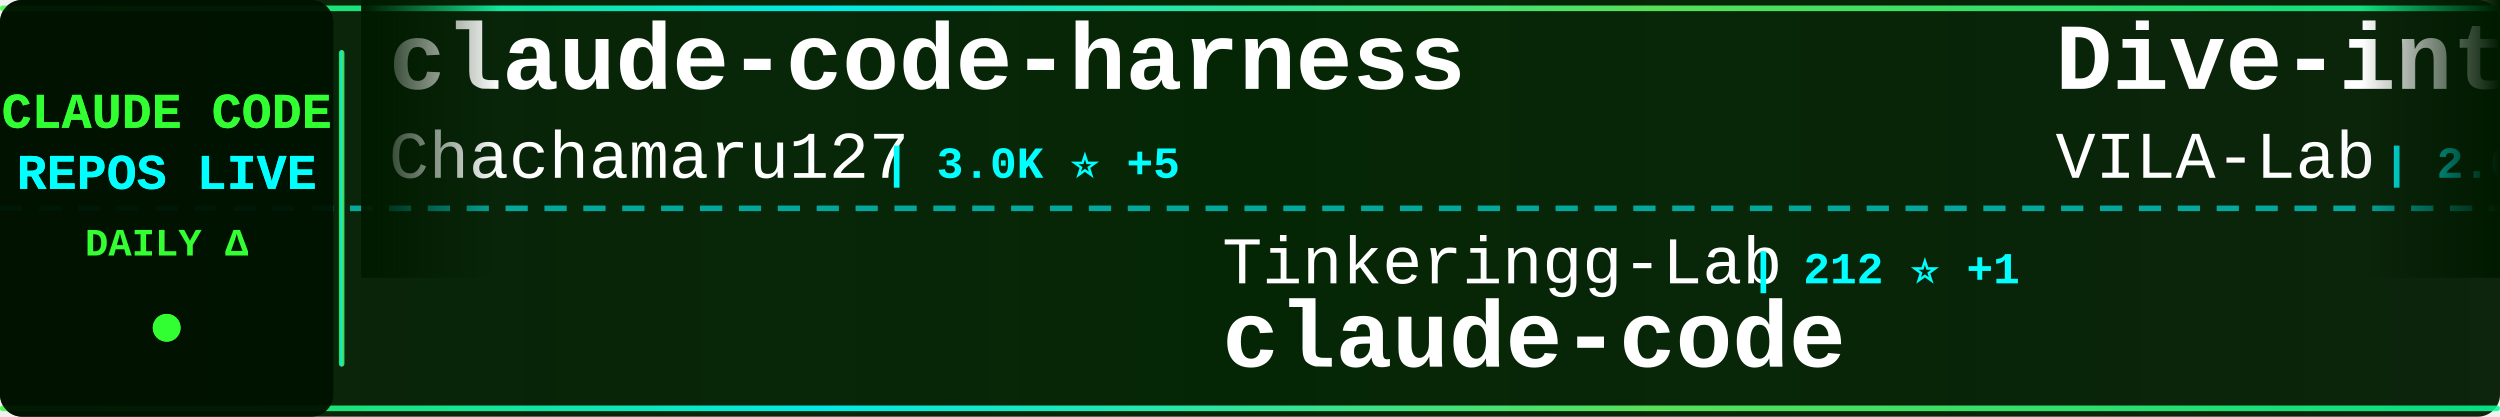
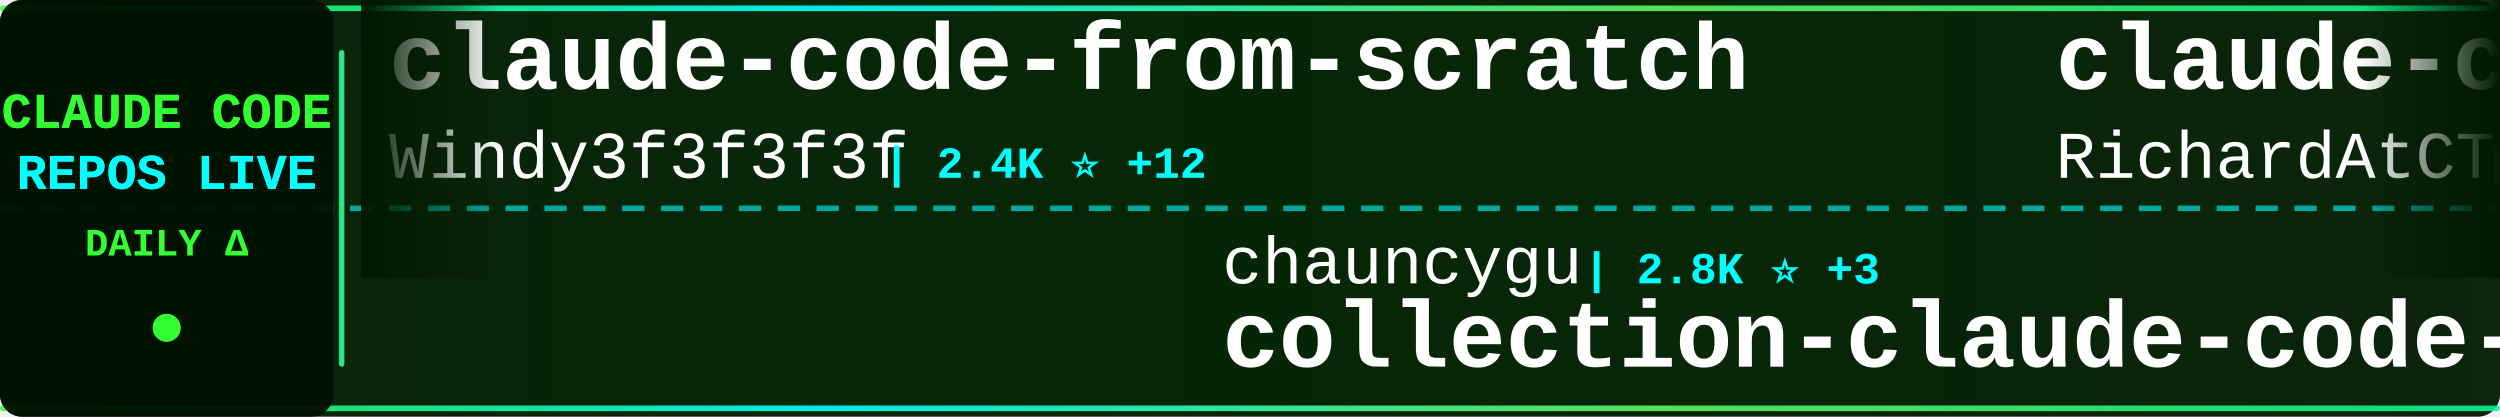
<svg xmlns="http://www.w3.org/2000/svg" width="900" height="150">
  <defs>
    <linearGradient id="tickerBg" x1="0%" y1="0%" x2="100%" y2="0%">
      <stop offset="0%" style="stop-color:#001a00;stop-opacity:0.95" />
      <stop offset="50%" style="stop-color:#002200;stop-opacity:0.98" />
      <stop offset="100%" style="stop-color:#001a00;stop-opacity:0.95" />
    </linearGradient>
    <linearGradient id="borderGrad" x1="0%" y1="0%" x2="100%" y2="0%">
      <stop offset="0%" style="stop-color:#33ff33;stop-opacity:0.85">
        <animate attributeName="stop-opacity" values="0.85;1;0.85" dur="2s" repeatCount="indefinite" />
      </stop>
      <stop offset="33%" style="stop-color:#00ffff;stop-opacity:0.9">
        <animate attributeName="stop-opacity" values="0.9;1;0.9" dur="2.2s" repeatCount="indefinite" />
      </stop>
      <stop offset="66%" style="stop-color:#66ff66;stop-opacity:0.85">
        <animate attributeName="stop-opacity" values="0.85;1;0.85" dur="1.8s" repeatCount="indefinite" />
      </stop>
      <stop offset="100%" style="stop-color:#00ff99;stop-opacity:0.85">
        <animate attributeName="stop-opacity" values="0.85;1;0.85" dur="2s" repeatCount="indefinite" />
      </stop>
    </linearGradient>
    <filter id="textGlow">
      <feGaussianBlur stdDeviation="0.1" result="coloredBlur" />
      <feMerge>
        <feMergeNode in="coloredBlur" />
        <feMergeNode in="SourceGraphic" />
      </feMerge>
    </filter>
    <filter id="metricGlow">
      <feGaussianBlur stdDeviation="0.2" result="coloredBlur" />
      <feMerge>
        <feMergeNode in="coloredBlur" />
        <feMergeNode in="SourceGraphic" />
      </feMerge>
    </filter>
    <linearGradient id="leftFade" x1="0%" y1="0%" x2="100%" y2="0%">
      <stop offset="0%" style="stop-color:#001a00;stop-opacity:1" />
      <stop offset="100%" style="stop-color:#001a00;stop-opacity:0" />
    </linearGradient>
    <linearGradient id="rightFade" x1="0%" y1="0%" x2="100%" y2="0%">
      <stop offset="0%" style="stop-color:#001a00;stop-opacity:0" />
      <stop offset="100%" style="stop-color:#001a00;stop-opacity:1" />
    </linearGradient>
  </defs>
  <rect width="900" height="150" fill="url(#tickerBg)" rx="8" />
  <rect x="0" y="2" width="900" height="2" fill="url(#borderGrad)" rx="1" />
  <rect x="0" y="146" width="900" height="2" fill="url(#borderGrad)" rx="1" />
  <line x1="0" y1="75" x2="900" y2="75" stroke="#00ffff" stroke-width="2" stroke-dasharray="8 6" opacity="0.6" />
  <rect x="0" y="0" width="120" height="150" fill="#001100" opacity="0.95" rx="8" />
  <text x="60" y="46" font-family="'Courier New', monospace" font-size="18" font-weight="bold" fill="#33ff33" text-anchor="middle" filter="url(#textGlow)">
    CLAUDE CODE
  </text>
  <text x="60" y="68" font-family="'Courier New', monospace" font-size="18" font-weight="bold" fill="#00ffff" text-anchor="middle" filter="url(#textGlow)">
    REPOS LIVE
  </text>
  <text x="60" y="92" font-family="'Courier New', monospace" font-size="14" font-weight="bold" fill="#33ff33" text-anchor="middle">
    DAILY Δ
  </text>
  <circle cx="60" cy="118" r="5" fill="#33ff33" filter="url(#metricGlow)">
    <animate attributeName="r" values="4;6;4" dur="1.5s" repeatCount="indefinite" />
    <animate attributeName="opacity" values="0.6;1;0.6" dur="1.5s" repeatCount="indefinite" />
  </circle>
  <rect x="122" y="18" width="2" height="114" fill="url(#borderGrad)" rx="1" />
  <clipPath id="tickerClip">
    <rect x="130" y="0" width="770" height="150" />
  </clipPath>
  <g clip-path="url(#tickerClip)">
    <g id="tickerItems">
      <animateTransform attributeName="transform" attributeType="XML" type="translate" from="0 0" to="-3000 0" dur="54s" repeatCount="indefinite" />
      <g transform="translate(0, 0)">
-         <text x="140" y="32" font-family="'Courier New', monospace" font-size="34" font-weight="bold" fill="#ffffff">claude-code-harness</text>
-         <text x="140" y="64" font-family="'Courier New', monospace" font-size="24" font-weight="normal" fill="#ffffff" opacity="1.0">Chachamaru127</text>
-         <text x="318" y="64" font-family="'Courier New', monospace" font-size="16" font-weight="bold" fill="#00ffff"> | 3.0K ⭐ +5</text>
+         <text x="140" y="32" font-family="'Courier New', monospace" font-size="34" font-weight="bold" fill="#ffffff">claude-code-from-scratch</text>
+         <text x="140" y="64" font-family="'Courier New', monospace" font-size="24" font-weight="normal" fill="#ffffff" opacity="1.0">Windy3f3f3f3f</text>
+         <text x="318" y="64" font-family="'Courier New', monospace" font-size="16" font-weight="bold" fill="#00ffff"> | 2.4K ⭐ +12</text>
      </g>
      <g transform="translate(300, 0)">
-         <text x="140" y="102" font-family="'Courier New', monospace" font-size="24" font-weight="normal" fill="#ffffff" opacity="1.0">Tinkeringg-Lab</text>
-         <text x="330" y="102" font-family="'Courier New', monospace" font-size="16" font-weight="bold" fill="#00ffff"> | 212 ⭐ +1</text>
-         <text x="140" y="132" font-family="'Courier New', monospace" font-size="34" font-weight="bold" fill="#ffffff">claude-code</text>
+         <text x="140" y="102" font-family="'Courier New', monospace" font-size="24" font-weight="normal" fill="#ffffff" opacity="1.0">chauncygu</text>
+         <text x="270" y="102" font-family="'Courier New', monospace" font-size="16" font-weight="bold" fill="#00ffff"> | 2.8K ⭐ +3</text>
+         <text x="140" y="132" font-family="'Courier New', monospace" font-size="34" font-weight="bold" fill="#ffffff">collection-claude-code-s...</text>
      </g>
      <g transform="translate(600, 0)">
-         <text x="140" y="32" font-family="'Courier New', monospace" font-size="34" font-weight="bold" fill="#ffffff">Dive-into-Claude-Code</text>
-         <text x="140" y="64" font-family="'Courier New', monospace" font-size="24" font-weight="normal" fill="#ffffff" opacity="1.0">VILA-Lab</text>
-         <text x="258" y="64" font-family="'Courier New', monospace" font-size="16" font-weight="bold" fill="#00ffff"> | 2.0K ⭐ +7</text>
+         <text x="140" y="32" font-family="'Courier New', monospace" font-size="34" font-weight="bold" fill="#ffffff">claude-code-telegram</text>
+         <text x="140" y="64" font-family="'Courier New', monospace" font-size="24" font-weight="normal" fill="#ffffff" opacity="1.0">RichardAtCT</text>
+         <text x="294" y="64" font-family="'Courier New', monospace" font-size="16" font-weight="bold" fill="#00ffff"> | 2.7K ⭐ +1</text>
      </g>
      <g transform="translate(900, 0)">
-         <text x="140" y="102" font-family="'Courier New', monospace" font-size="24" font-weight="normal" fill="#ffffff" opacity="1.0">shareAI-lab</text>
-         <text x="294" y="102" font-family="'Courier New', monospace" font-size="16" font-weight="bold" fill="#00ffff"> | 71.7K ⭐ +177</text>
-         <text x="140" y="132" font-family="'Courier New', monospace" font-size="34" font-weight="bold" fill="#ffffff">learn-claude-code</text>
+         <text x="140" y="102" font-family="'Courier New', monospace" font-size="24" font-weight="normal" fill="#ffffff" opacity="1.0">VILA-Lab</text>
+         <text x="258" y="102" font-family="'Courier New', monospace" font-size="16" font-weight="bold" fill="#00ffff"> | 2.0K ⭐ +6</text>
+         <text x="140" y="132" font-family="'Courier New', monospace" font-size="34" font-weight="bold" fill="#ffffff">Dive-into-Claude-Code</text>
      </g>
      <g transform="translate(1200, 0)">
-         <text x="140" y="32" font-family="'Courier New', monospace" font-size="34" font-weight="bold" fill="#ffffff">claude-code-security-rev...</text>
-         <text x="140" y="64" font-family="'Courier New', monospace" font-size="24" font-weight="normal" fill="#ffffff" opacity="1.0">anthropics</text>
-         <text x="282" y="64" font-family="'Courier New', monospace" font-size="16" font-weight="bold" fill="#00ffff"> | 5.6K ⭐ +5</text>
+         <text x="140" y="32" font-family="'Courier New', monospace" font-size="34" font-weight="bold" fill="#ffffff">claude-code-ultimate-gui...</text>
+         <text x="140" y="64" font-family="'Courier New', monospace" font-size="24" font-weight="normal" fill="#ffffff" opacity="1.0">FlorianBruniaux</text>
+         <text x="342" y="64" font-family="'Courier New', monospace" font-size="16" font-weight="bold" fill="#00ffff"> | 5.5K ⭐ +8</text>
      </g>
      <g transform="translate(1500, 0)">
-         <text x="140" y="102" font-family="'Courier New', monospace" font-size="24" font-weight="normal" fill="#ffffff" opacity="1.0">oboard</text>
-         <text x="234" y="102" font-family="'Courier New', monospace" font-size="16" font-weight="bold" fill="#00ffff"> | 3.3K ⭐ +2</text>
-         <text x="140" y="132" font-family="'Courier New', monospace" font-size="34" font-weight="bold" fill="#ffffff">claude-code-rev</text>
+         <text x="140" y="102" font-family="'Courier New', monospace" font-size="24" font-weight="normal" fill="#ffffff" opacity="1.0">huangserva</text>
+         <text x="282" y="102" font-family="'Courier New', monospace" font-size="16" font-weight="bold" fill="#00ffff"> | 622 ⭐</text>
+         <text x="140" y="132" font-family="'Courier New', monospace" font-size="34" font-weight="bold" fill="#ffffff">claude-code-cli</text>
      </g>
      <g transform="translate(1800, 0)">
-         <text x="140" y="32" font-family="'Courier New', monospace" font-size="34" font-weight="bold" fill="#ffffff">claude-code-settings</text>
-         <text x="140" y="64" font-family="'Courier New', monospace" font-size="24" font-weight="normal" fill="#ffffff" opacity="1.0">feiskyer</text>
-         <text x="258" y="64" font-family="'Courier New', monospace" font-size="16" font-weight="bold" fill="#00ffff"> | 1.6K ⭐ +2</text>
+         <text x="140" y="32" font-family="'Courier New', monospace" font-size="34" font-weight="bold" fill="#ffffff">claude-code-book</text>
+         <text x="140" y="64" font-family="'Courier New', monospace" font-size="24" font-weight="normal" fill="#ffffff" opacity="1.0">lintsinghua</text>
+         <text x="294" y="64" font-family="'Courier New', monospace" font-size="16" font-weight="bold" fill="#00ffff"> | 4.0K ⭐ +2</text>
      </g>
      <g transform="translate(2100, 0)">
-         <text x="140" y="102" font-family="'Courier New', monospace" font-size="24" font-weight="normal" fill="#ffffff" opacity="1.0">OrcaWhisper</text>
-         <text x="294" y="102" font-family="'Courier New', monospace" font-size="16" font-weight="bold" fill="#00ffff"> | 86 ⭐ +1</text>
-         <text x="140" y="132" font-family="'Courier New', monospace" font-size="34" font-weight="bold" fill="#ffffff">Claude-Code</text>
+         <text x="140" y="102" font-family="'Courier New', monospace" font-size="24" font-weight="normal" fill="#ffffff" opacity="1.0">huangjia2019</text>
+         <text x="306" y="102" font-family="'Courier New', monospace" font-size="16" font-weight="bold" fill="#00ffff"> | 997 ⭐ +3</text>
+         <text x="140" y="132" font-family="'Courier New', monospace" font-size="34" font-weight="bold" fill="#ffffff">claude-code-engineering</text>
      </g>
      <g transform="translate(2400, 0)">
-         <text x="140" y="32" font-family="'Courier New', monospace" font-size="34" font-weight="bold" fill="#ffffff">claude-code</text>
-         <text x="140" y="64" font-family="'Courier New', monospace" font-size="24" font-weight="normal" fill="#ffffff" opacity="1.0">freestylefly</text>
-         <text x="306" y="64" font-family="'Courier New', monospace" font-size="16" font-weight="bold" fill="#00ffff"> | 128 ⭐</text>
+         <text x="140" y="32" font-family="'Courier New', monospace" font-size="34" font-weight="bold" fill="#ffffff">claude-code-sourcemap</text>
+         <text x="140" y="64" font-family="'Courier New', monospace" font-size="24" font-weight="normal" fill="#ffffff" opacity="1.0">ChinaSiro</text>
+         <text x="270" y="64" font-family="'Courier New', monospace" font-size="16" font-weight="bold" fill="#00ffff"> | 9.6K ⭐ +3</text>
      </g>
      <g transform="translate(2700, 0)">
-         <text x="140" y="102" font-family="'Courier New', monospace" font-size="24" font-weight="normal" fill="#ffffff" opacity="1.0">jqueryscript</text>
-         <text x="306" y="102" font-family="'Courier New', monospace" font-size="16" font-weight="bold" fill="#00ffff"> | 471 ⭐ +2</text>
-         <text x="140" y="132" font-family="'Courier New', monospace" font-size="34" font-weight="bold" fill="#ffffff">awesome-claude-code</text>
+         <text x="140" y="102" font-family="'Courier New', monospace" font-size="24" font-weight="normal" fill="#ffffff" opacity="1.0">pedrohcgs</text>
+         <text x="270" y="102" font-family="'Courier New', monospace" font-size="16" font-weight="bold" fill="#00ffff"> | 1.4K ⭐ +2</text>
+         <text x="140" y="132" font-family="'Courier New', monospace" font-size="34" font-weight="bold" fill="#ffffff">claude-code-my-workflow</text>
      </g>
      <g transform="translate(3000, 0)">
-         <text x="140" y="32" font-family="'Courier New', monospace" font-size="34" font-weight="bold" fill="#ffffff">claude-code-harness</text>
-         <text x="140" y="64" font-family="'Courier New', monospace" font-size="24" font-weight="normal" fill="#ffffff" opacity="1.0">Chachamaru127</text>
-         <text x="318" y="64" font-family="'Courier New', monospace" font-size="16" font-weight="bold" fill="#00ffff"> | 3.0K ⭐ +5</text>
+         <text x="140" y="32" font-family="'Courier New', monospace" font-size="34" font-weight="bold" fill="#ffffff">claude-code-from-scratch</text>
+         <text x="140" y="64" font-family="'Courier New', monospace" font-size="24" font-weight="normal" fill="#ffffff" opacity="1.0">Windy3f3f3f3f</text>
+         <text x="318" y="64" font-family="'Courier New', monospace" font-size="16" font-weight="bold" fill="#00ffff"> | 2.4K ⭐ +12</text>
      </g>
      <g transform="translate(3300, 0)">
-         <text x="140" y="102" font-family="'Courier New', monospace" font-size="24" font-weight="normal" fill="#ffffff" opacity="1.0">Tinkeringg-Lab</text>
-         <text x="330" y="102" font-family="'Courier New', monospace" font-size="16" font-weight="bold" fill="#00ffff"> | 212 ⭐ +1</text>
-         <text x="140" y="132" font-family="'Courier New', monospace" font-size="34" font-weight="bold" fill="#ffffff">claude-code</text>
+         <text x="140" y="102" font-family="'Courier New', monospace" font-size="24" font-weight="normal" fill="#ffffff" opacity="1.0">chauncygu</text>
+         <text x="270" y="102" font-family="'Courier New', monospace" font-size="16" font-weight="bold" fill="#00ffff"> | 2.8K ⭐ +3</text>
+         <text x="140" y="132" font-family="'Courier New', monospace" font-size="34" font-weight="bold" fill="#ffffff">collection-claude-code-s...</text>
      </g>
      <g transform="translate(3600, 0)">
-         <text x="140" y="32" font-family="'Courier New', monospace" font-size="34" font-weight="bold" fill="#ffffff">Dive-into-Claude-Code</text>
-         <text x="140" y="64" font-family="'Courier New', monospace" font-size="24" font-weight="normal" fill="#ffffff" opacity="1.0">VILA-Lab</text>
-         <text x="258" y="64" font-family="'Courier New', monospace" font-size="16" font-weight="bold" fill="#00ffff"> | 2.0K ⭐ +7</text>
+         <text x="140" y="32" font-family="'Courier New', monospace" font-size="34" font-weight="bold" fill="#ffffff">claude-code-telegram</text>
+         <text x="140" y="64" font-family="'Courier New', monospace" font-size="24" font-weight="normal" fill="#ffffff" opacity="1.0">RichardAtCT</text>
+         <text x="294" y="64" font-family="'Courier New', monospace" font-size="16" font-weight="bold" fill="#00ffff"> | 2.7K ⭐ +1</text>
      </g>
      <g transform="translate(3900, 0)">
-         <text x="140" y="102" font-family="'Courier New', monospace" font-size="24" font-weight="normal" fill="#ffffff" opacity="1.0">shareAI-lab</text>
-         <text x="294" y="102" font-family="'Courier New', monospace" font-size="16" font-weight="bold" fill="#00ffff"> | 71.7K ⭐ +177</text>
-         <text x="140" y="132" font-family="'Courier New', monospace" font-size="34" font-weight="bold" fill="#ffffff">learn-claude-code</text>
+         <text x="140" y="102" font-family="'Courier New', monospace" font-size="24" font-weight="normal" fill="#ffffff" opacity="1.0">VILA-Lab</text>
+         <text x="258" y="102" font-family="'Courier New', monospace" font-size="16" font-weight="bold" fill="#00ffff"> | 2.0K ⭐ +6</text>
+         <text x="140" y="132" font-family="'Courier New', monospace" font-size="34" font-weight="bold" fill="#ffffff">Dive-into-Claude-Code</text>
      </g>
    </g>
  </g>
  <rect x="130" y="0" width="50" height="100" fill="url(#leftFade)" />
  <rect x="850" y="0" width="50" height="100" fill="url(#rightFade)" />
</svg>
